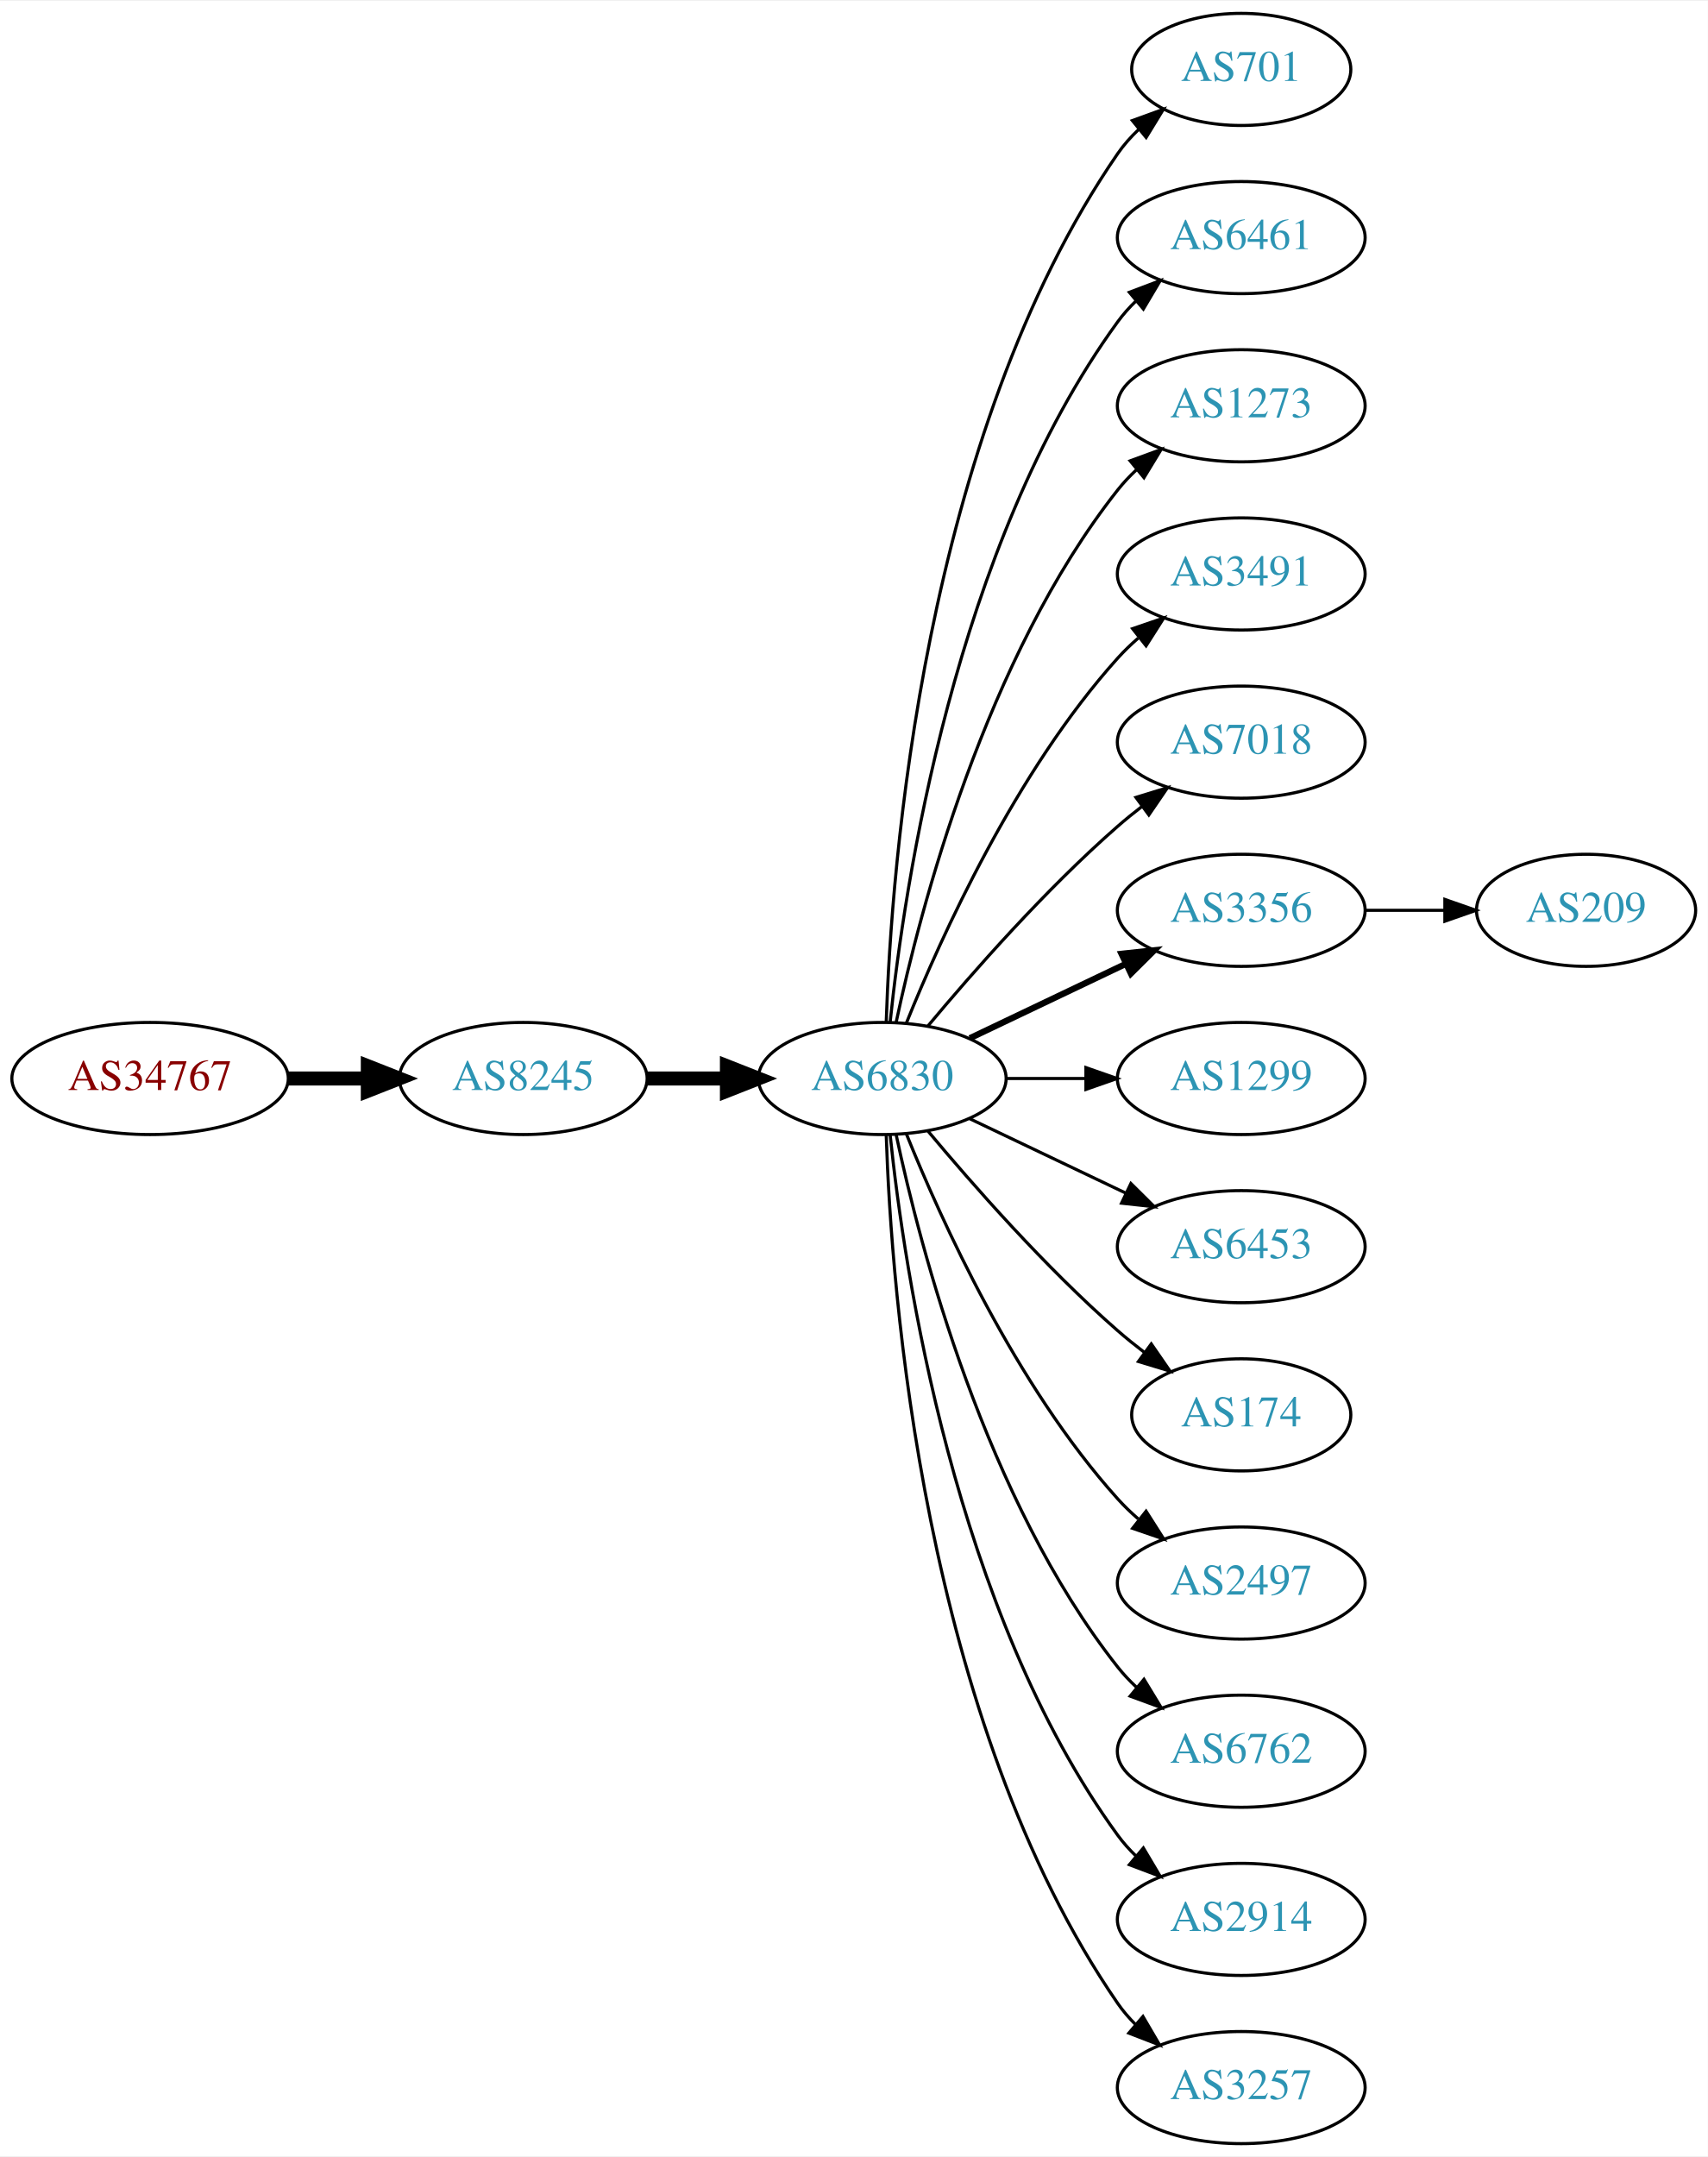
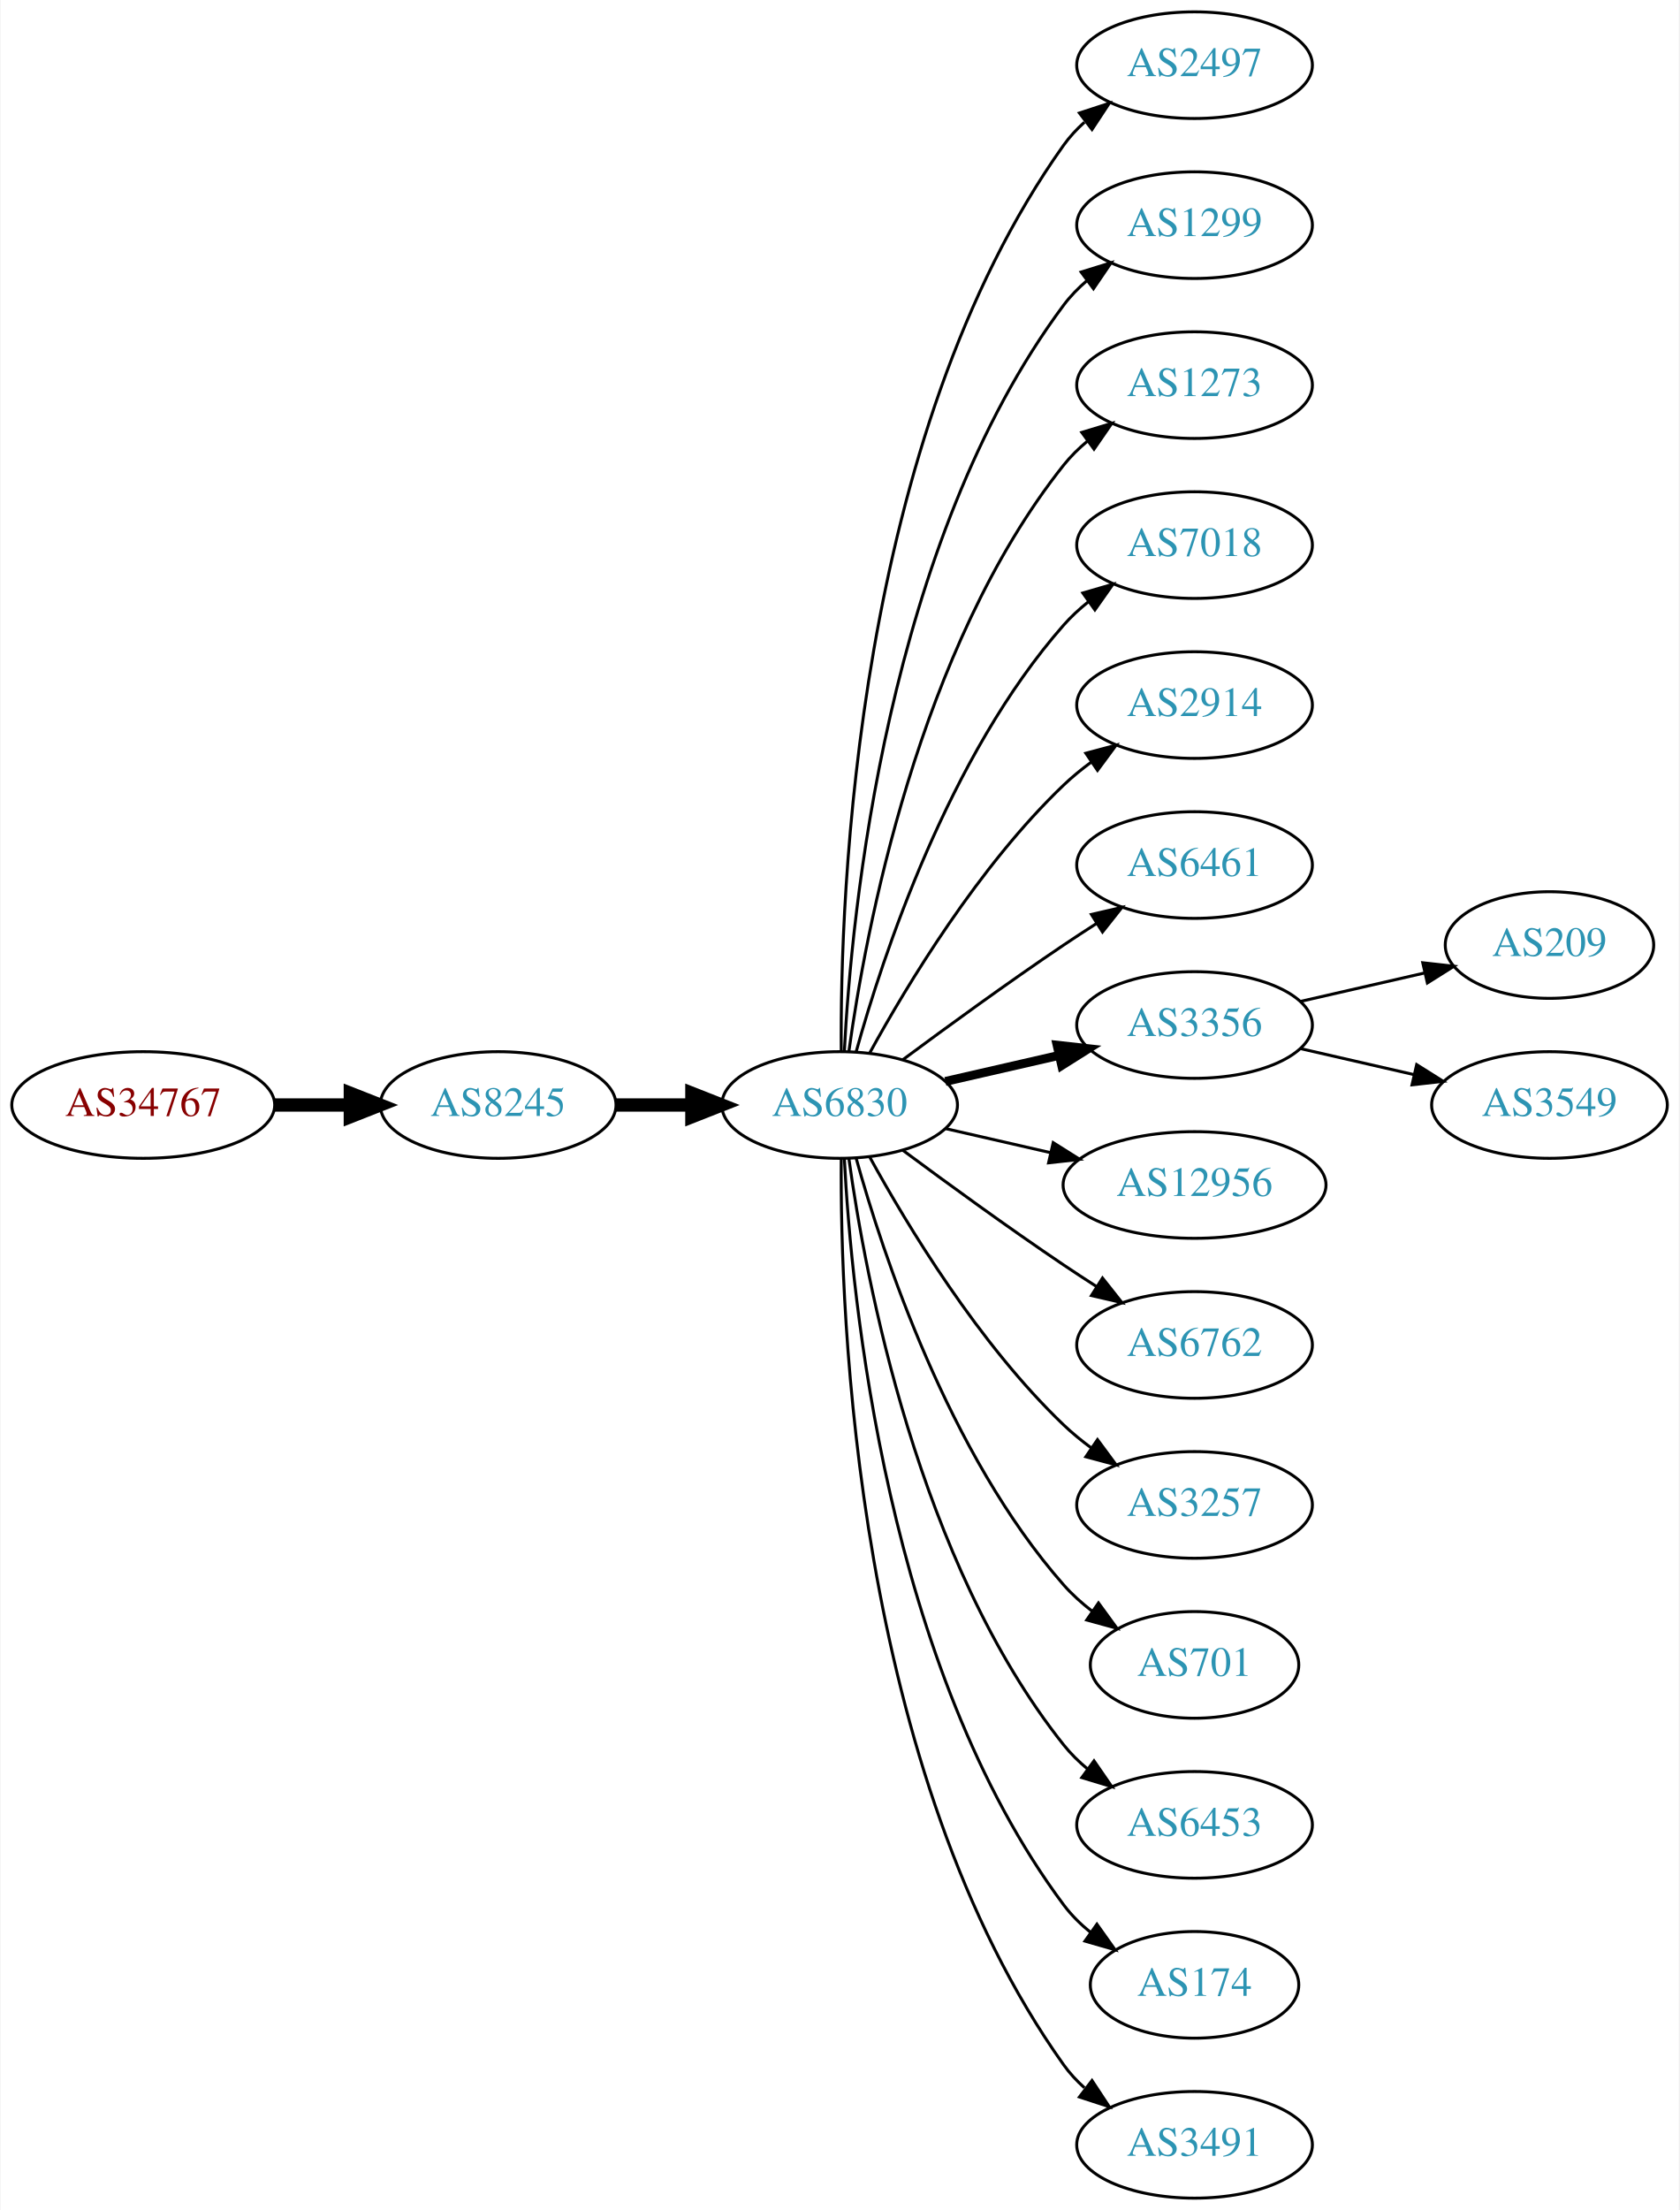
- <svg xmlns="http://www.w3.org/2000/svg" xmlns:xlink="http://www.w3.org/1999/xlink" width="548pt" height="692pt" viewBox="0.00 0.00 548.46 692.00">
-   <g id="graph0" class="graph" transform="scale(1 1) rotate(0) translate(4 688)">
-     <polygon fill="white" stroke="none" points="-4,4 -4,-688 544.465,-688 544.465,4 -4,4" />
+ <svg xmlns="http://www.w3.org/2000/svg" xmlns:xlink="http://www.w3.org/1999/xlink" width="567pt" height="746pt" viewBox="0.00 0.00 566.66 746.00">
+   <g id="graph0" class="graph" transform="scale(1 1) rotate(0) translate(4 742)">
+     <polygon fill="white" stroke="none" points="-4,4 -4,-742 562.663,-742 562.663,4 -4,4" />
    <g id="node1" class="node">
      <g id="a_node1">
        <a xlink:href="/asn/34767" xlink:title="AS34767 ~ Otto M. Steinmann e.U. [AT]">
-           <ellipse fill="#ffffff" stroke="black" cx="44.196" cy="-342" rx="44.393" ry="18" />
-           <text text-anchor="middle" x="44.196" y="-338.3" font-family="Times,serif" font-size="14.00" fill="#880000">AS34767</text>
+           <ellipse fill="#ffffff" stroke="black" cx="44.196" cy="-369" rx="44.393" ry="18" />
+           <text text-anchor="middle" x="44.196" y="-365.3" font-family="Times,serif" font-size="14.00" fill="#880000">AS34767</text>
        </a>
      </g>
    </g>
    <g id="node2" class="node">
      <g id="a_node2">
        <a xlink:href="/asn/8245" xlink:title="AS8245 ~ Video-Broadcast GmbH [AT]">
-           <ellipse fill="#ffffff" stroke="black" cx="164.039" cy="-342" rx="39.794" ry="18" />
-           <text text-anchor="middle" x="164.039" y="-338.3" font-family="Times,serif" font-size="14.00" fill="#2c94b3">AS8245</text>
+           <ellipse fill="#ffffff" stroke="black" cx="164.039" cy="-369" rx="39.794" ry="18" />
+           <text text-anchor="middle" x="164.039" y="-365.3" font-family="Times,serif" font-size="14.00" fill="#2c94b3">AS8245</text>
        </a>
      </g>
    </g>
    <g id="edge1" class="edge">
-       <path fill="none" stroke="black" stroke-width="4.5" d="M88.407,-342C96.72,-342 105.482,-342 113.965,-342" />
-       <polygon fill="black" stroke="black" stroke-width="4.5" points="114.123,-345.938 124.123,-342 114.123,-338.063 114.123,-345.938" />
+       <path fill="none" stroke="black" stroke-width="4.5" d="M88.407,-369C96.72,-369 105.482,-369 113.965,-369" />
+       <polygon fill="black" stroke="black" stroke-width="4.5" points="114.123,-372.938 124.123,-369 114.123,-365.063 114.123,-372.938" />
    </g>
    <g id="node3" class="node">
      <g id="a_node3">
        <a xlink:href="/asn/6830" xlink:title="AS6830 ~ LGI-UPC [AT]">
-           <ellipse fill="#ffffff" stroke="black" cx="279.332" cy="-342" rx="39.794" ry="18" />
-           <text text-anchor="middle" x="279.332" y="-338.3" font-family="Times,serif" font-size="14.00" fill="#2c94b3">AS6830</text>
+           <ellipse fill="#ffffff" stroke="black" cx="279.332" cy="-369" rx="39.794" ry="18" />
+           <text text-anchor="middle" x="279.332" y="-365.3" font-family="Times,serif" font-size="14.00" fill="#2c94b3">AS6830</text>
        </a>
      </g>
    </g>
    <g id="edge2" class="edge">
-       <path fill="none" stroke="black" stroke-width="4.5" d="M203.711,-342C211.914,-342 220.678,-342 229.21,-342" />
-       <polygon fill="black" stroke="black" stroke-width="4.5" points="229.449,-345.938 239.449,-342 229.449,-338.063 229.449,-345.938" />
+       <path fill="none" stroke="black" stroke-width="4.5" d="M203.711,-369C211.914,-369 220.678,-369 229.21,-369" />
+       <polygon fill="black" stroke="black" stroke-width="4.5" points="229.449,-372.938 239.449,-369 229.449,-365.063 229.449,-372.938" />
    </g>
    <g id="node4" class="node">
      <g id="a_node4">
-         <a xlink:href="/asn/701" xlink:title="AS701 ~ UUNET [US]">
-           <ellipse fill="#ffffff" stroke="black" cx="394.625" cy="-666" rx="35.194" ry="18" />
-           <text text-anchor="middle" x="394.625" y="-662.3" font-family="Times,serif" font-size="14.00" fill="#2c94b3">AS701</text>
+         <a xlink:href="/asn/2497" xlink:title="AS2497 ~ Internet Initiative Japan Inc. [JP]">
+           <ellipse fill="#ffffff" stroke="black" cx="399.174" cy="-720" rx="39.794" ry="18" />
+           <text text-anchor="middle" x="399.174" y="-716.3" font-family="Times,serif" font-size="14.00" fill="#2c94b3">AS2497</text>
        </a>
      </g>
    </g>
    <g id="edge3" class="edge">
-       <path fill="none" stroke="black" d="M280.611,-360.161C282.209,-409.461 292.359,-548.175 354.978,-639 356.883,-641.763 359.169,-644.333 361.665,-646.702" />
-       <polygon fill="black" stroke="black" points="359.654,-649.579 369.613,-653.194 364.082,-644.157 359.654,-649.579" />
+       <path fill="none" stroke="black" d="M279.88,-387.063C279.461,-439.503 284.615,-594.293 354.978,-693 356.98,-695.809 359.375,-698.388 361.996,-700.743" />
+       <polygon fill="black" stroke="black" points="360.3,-703.852 370.372,-707.139 364.548,-698.288 360.3,-703.852" />
    </g>
    <g id="node5" class="node">
      <g id="a_node5">
-         <a xlink:href="/asn/6461" xlink:title="AS6461 ~ Zayo Bandwidth [US]">
-           <ellipse fill="#ffffff" stroke="black" cx="394.625" cy="-612" rx="39.794" ry="18" />
-           <text text-anchor="middle" x="394.625" y="-608.3" font-family="Times,serif" font-size="14.00" fill="#2c94b3">AS6461</text>
+         <a xlink:href="/asn/1299" xlink:title="AS1299 ~ Telia Carrier [EU]">
+           <ellipse fill="#ffffff" stroke="black" cx="399.174" cy="-666" rx="39.794" ry="18" />
+           <text text-anchor="middle" x="399.174" y="-662.3" font-family="Times,serif" font-size="14.00" fill="#2c94b3">AS1299</text>
        </a>
      </g>
    </g>
    <g id="edge4" class="edge">
-       <path fill="none" stroke="black" d="M281.888,-360.256C286.359,-403.303 302.492,-512.94 354.978,-585 356.695,-587.357 358.682,-589.581 360.831,-591.663" />
-       <polygon fill="black" stroke="black" points="358.695,-594.439 368.606,-598.183 363.193,-589.075 358.695,-594.439" />
+       <path fill="none" stroke="black" d="M280.923,-387.023C283.3,-433.412 295.218,-558.893 354.978,-639 357.226,-642.013 359.917,-644.769 362.844,-647.272" />
+       <polygon fill="black" stroke="black" points="360.875,-650.169 370.995,-653.303 365.039,-644.542 360.875,-650.169" />
    </g>
    <g id="node6" class="node">
      <g id="a_node6">
        <a xlink:href="/asn/1273" xlink:title="AS1273 ~ Vodafone Group PLC [EU]">
-           <ellipse fill="#ffffff" stroke="black" cx="394.625" cy="-558" rx="39.794" ry="18" />
-           <text text-anchor="middle" x="394.625" y="-554.3" font-family="Times,serif" font-size="14.00" fill="#2c94b3">AS1273</text>
+           <ellipse fill="#ffffff" stroke="black" cx="399.174" cy="-612" rx="39.794" ry="18" />
+           <text text-anchor="middle" x="399.174" y="-608.3" font-family="Times,serif" font-size="14.00" fill="#2c94b3">AS1273</text>
        </a>
      </g>
    </g>
    <g id="edge5" class="edge">
-       <path fill="none" stroke="black" d="M283.822,-360.16C291.453,-396.03 312.445,-477.155 354.978,-531 356.785,-533.288 358.838,-535.462 361.033,-537.51" />
-       <polygon fill="black" stroke="black" points="358.944,-540.323 368.893,-543.966 363.387,-534.914 358.944,-540.323" />
+       <path fill="none" stroke="black" d="M282.471,-387.17C287.971,-426.974 305.797,-523.233 354.978,-585 357.319,-587.94 360.074,-590.649 363.04,-593.121" />
+       <polygon fill="black" stroke="black" points="361.105,-596.042 371.246,-599.11 365.232,-590.388 361.105,-596.042" />
    </g>
    <g id="node7" class="node">
      <g id="a_node7">
-         <a xlink:href="/asn/3491" xlink:title="AS3491 ~ PCCW Global, Inc. [US]">
-           <ellipse fill="#ffffff" stroke="black" cx="394.625" cy="-504" rx="39.794" ry="18" />
-           <text text-anchor="middle" x="394.625" y="-500.3" font-family="Times,serif" font-size="14.00" fill="#2c94b3">AS3491</text>
+         <a xlink:href="/asn/7018" xlink:title="AS7018 ~ AT&amp;T Services, Inc. [US]">
+           <ellipse fill="#ffffff" stroke="black" cx="399.174" cy="-558" rx="39.794" ry="18" />
+           <text text-anchor="middle" x="399.174" y="-554.3" font-family="Times,serif" font-size="14.00" fill="#2c94b3">AS7018</text>
        </a>
      </g>
    </g>
    <g id="edge6" class="edge">
-       <path fill="none" stroke="black" d="M287.079,-359.787C298.13,-387.243 322.184,-440.578 354.978,-477 356.98,-479.224 359.199,-481.363 361.532,-483.397" />
-       <polygon fill="black" stroke="black" points="359.73,-486.433 369.751,-489.873 364.062,-480.935 359.73,-486.433" />
+       <path fill="none" stroke="black" d="M284.904,-386.946C293.81,-418.995 316.094,-486.842 354.978,-531 357.462,-533.821 360.312,-536.449 363.337,-538.871" />
+       <polygon fill="black" stroke="black" points="361.455,-541.828 371.627,-544.791 365.523,-536.131 361.455,-541.828" />
    </g>
    <g id="node8" class="node">
      <g id="a_node8">
-         <a xlink:href="/asn/7018" xlink:title="AS7018 ~ AT&amp;T Services, Inc. [US]">
-           <ellipse fill="#ffffff" stroke="black" cx="394.625" cy="-450" rx="39.794" ry="18" />
-           <text text-anchor="middle" x="394.625" y="-446.3" font-family="Times,serif" font-size="14.00" fill="#2c94b3">AS7018</text>
+         <a xlink:href="/asn/2914" xlink:title="AS2914 ~ NTT America, Inc. [US]">
+           <ellipse fill="#ffffff" stroke="black" cx="399.174" cy="-504" rx="39.794" ry="18" />
+           <text text-anchor="middle" x="399.174" y="-500.3" font-family="Times,serif" font-size="14.00" fill="#2c94b3">AS2914</text>
        </a>
      </g>
    </g>
    <g id="edge7" class="edge">
-       <path fill="none" stroke="black" d="M293.962,-358.817C308.244,-375.929 331.791,-402.745 354.978,-423 357.444,-425.154 360.082,-427.294 362.78,-429.372" />
-       <polygon fill="black" stroke="black" points="360.805,-432.264 370.934,-435.37 364.953,-426.625 360.805,-432.264" />
+       <path fill="none" stroke="black" d="M289.573,-386.713C302.118,-409.561 326.295,-449.611 354.978,-477 357.846,-479.739 361.035,-482.347 364.344,-484.785" />
+       <polygon fill="black" stroke="black" points="362.468,-487.742 372.704,-490.477 366.407,-481.956 362.468,-487.742" />
    </g>
    <g id="node9" class="node">
      <g id="a_node9">
-         <a xlink:href="/asn/3356" xlink:title="AS3356 ~ Level 3 Parent, LLC [US]">
-           <ellipse fill="#ffffff" stroke="black" cx="394.625" cy="-396" rx="39.794" ry="18" />
-           <text text-anchor="middle" x="394.625" y="-392.3" font-family="Times,serif" font-size="14.00" fill="#2c94b3">AS3356</text>
+         <a xlink:href="/asn/6461" xlink:title="AS6461 ~ Zayo Bandwidth [US]">
+           <ellipse fill="#ffffff" stroke="black" cx="399.174" cy="-450" rx="39.794" ry="18" />
+           <text text-anchor="middle" x="399.174" y="-446.3" font-family="Times,serif" font-size="14.00" fill="#2c94b3">AS6461</text>
        </a>
      </g>
    </g>
    <g id="edge8" class="edge">
-       <path fill="none" stroke="black" stroke-width="2" d="M307.468,-354.934C322.462,-362.081 341.283,-371.052 357.506,-378.785" />
-       <polygon fill="black" stroke="black" stroke-width="2" points="356.177,-382.028 366.71,-383.171 359.188,-375.709 356.177,-382.028" />
+       <path fill="none" stroke="black" d="M300.662,-384.277C315.524,-395.304 336.269,-410.407 354.978,-423 358.527,-425.389 362.277,-427.839 366.026,-430.242" />
+       <polygon fill="black" stroke="black" points="364.352,-433.325 374.674,-435.712 368.094,-427.409 364.352,-433.325" />
    </g>
    <g id="node10" class="node">
      <g id="a_node10">
-         <a xlink:href="/asn/1299" xlink:title="AS1299 ~ Telia Carrier [EU]">
-           <ellipse fill="#ffffff" stroke="black" cx="394.625" cy="-342" rx="39.794" ry="18" />
-           <text text-anchor="middle" x="394.625" y="-338.3" font-family="Times,serif" font-size="14.00" fill="#2c94b3">AS1299</text>
+         <a xlink:href="/asn/3356" xlink:title="AS3356 ~ Level 3 Parent, LLC [US]">
+           <ellipse fill="#ffffff" stroke="black" cx="399.174" cy="-396" rx="39.794" ry="18" />
+           <text text-anchor="middle" x="399.174" y="-392.3" font-family="Times,serif" font-size="14.00" fill="#2c94b3">AS3356</text>
        </a>
      </g>
    </g>
    <g id="edge9" class="edge">
-       <path fill="none" stroke="black" d="M319.004,-342C327.207,-342 335.971,-342 344.503,-342" />
-       <polygon fill="black" stroke="black" points="344.742,-345.5 354.742,-342 344.742,-338.5 344.742,-345.5" />
+       <path fill="none" stroke="black" stroke-width="3" d="M315.051,-376.955C327.051,-379.704 340.672,-382.825 353.364,-385.733" />
+       <polygon fill="black" stroke="black" stroke-width="3" points="352.767,-389.187 363.296,-388.009 354.33,-382.364 352.767,-389.187" />
    </g>
    <g id="node11" class="node">
      <g id="a_node11">
-         <a xlink:href="/asn/6453" xlink:title="AS6453 ~ TATA COMMUNICATIONS (AMERICA) INC [US]">
-           <ellipse fill="#ffffff" stroke="black" cx="394.625" cy="-288" rx="39.794" ry="18" />
-           <text text-anchor="middle" x="394.625" y="-284.3" font-family="Times,serif" font-size="14.00" fill="#2c94b3">AS6453</text>
+         <a xlink:href="/asn/12956" xlink:title="AS12956 ~ TELXIUS [ES]">
+           <ellipse fill="#ffffff" stroke="black" cx="399.174" cy="-342" rx="44.393" ry="18" />
+           <text text-anchor="middle" x="399.174" y="-338.3" font-family="Times,serif" font-size="14.00" fill="#2c94b3">AS12956</text>
        </a>
      </g>
    </g>
    <g id="edge10" class="edge">
-       <path fill="none" stroke="black" d="M307.468,-329.066C322.462,-321.919 341.283,-312.948 357.506,-305.215" />
-       <polygon fill="black" stroke="black" points="359.188,-308.291 366.71,-300.829 356.177,-301.972 359.188,-308.291" />
+       <path fill="none" stroke="black" d="M315.051,-361.045C326.189,-358.493 338.725,-355.621 350.618,-352.896" />
+       <polygon fill="black" stroke="black" points="351.446,-356.297 360.412,-350.652 349.883,-349.474 351.446,-356.297" />
    </g>
    <g id="node12" class="node">
      <g id="a_node12">
-         <a xlink:href="/asn/174" xlink:title="AS174 ~ Cogent Communications [US]">
-           <ellipse fill="#ffffff" stroke="black" cx="394.625" cy="-234" rx="35.194" ry="18" />
-           <text text-anchor="middle" x="394.625" y="-230.3" font-family="Times,serif" font-size="14.00" fill="#2c94b3">AS174</text>
+         <a xlink:href="/asn/6762" xlink:title="AS6762 ~ TELECOM ITALIA SPARKLE S.p.A. [IT]">
+           <ellipse fill="#ffffff" stroke="black" cx="399.174" cy="-288" rx="39.794" ry="18" />
+           <text text-anchor="middle" x="399.174" y="-284.3" font-family="Times,serif" font-size="14.00" fill="#2c94b3">AS6762</text>
        </a>
      </g>
    </g>
    <g id="edge11" class="edge">
-       <path fill="none" stroke="black" d="M293.962,-325.183C308.244,-308.071 331.791,-281.255 354.978,-261 357.648,-258.668 360.521,-256.352 363.451,-254.114" />
-       <polygon fill="black" stroke="black" points="365.729,-256.784 371.742,-248.061 361.602,-251.13 365.729,-256.784" />
+       <path fill="none" stroke="black" d="M300.662,-353.723C315.524,-342.696 336.269,-327.593 354.978,-315 358.527,-312.611 362.277,-310.161 366.026,-307.758" />
+       <polygon fill="black" stroke="black" points="368.094,-310.591 374.674,-302.288 364.352,-304.675 368.094,-310.591" />
    </g>
    <g id="node13" class="node">
      <g id="a_node13">
-         <a xlink:href="/asn/2497" xlink:title="AS2497 ~ Internet Initiative Japan Inc. [JP]">
-           <ellipse fill="#ffffff" stroke="black" cx="394.625" cy="-180" rx="39.794" ry="18" />
-           <text text-anchor="middle" x="394.625" y="-176.3" font-family="Times,serif" font-size="14.00" fill="#2c94b3">AS2497</text>
+         <a xlink:href="/asn/3257" xlink:title="AS3257 ~ GTT [DE]">
+           <ellipse fill="#ffffff" stroke="black" cx="399.174" cy="-234" rx="39.794" ry="18" />
+           <text text-anchor="middle" x="399.174" y="-230.3" font-family="Times,serif" font-size="14.00" fill="#2c94b3">AS3257</text>
        </a>
      </g>
    </g>
    <g id="edge12" class="edge">
-       <path fill="none" stroke="black" d="M287.079,-324.213C298.13,-296.757 322.184,-243.422 354.978,-207 356.98,-204.776 359.199,-202.637 361.532,-200.603" />
-       <polygon fill="black" stroke="black" points="364.062,-203.065 369.751,-194.127 359.73,-197.567 364.062,-203.065" />
+       <path fill="none" stroke="black" d="M289.573,-351.287C302.118,-328.439 326.295,-288.389 354.978,-261 357.846,-258.261 361.035,-255.653 364.344,-253.215" />
+       <polygon fill="black" stroke="black" points="366.407,-256.044 372.704,-247.523 362.468,-250.258 366.407,-256.044" />
    </g>
    <g id="node14" class="node">
      <g id="a_node14">
-         <a xlink:href="/asn/6762" xlink:title="AS6762 ~ TELECOM ITALIA SPARKLE S.p.A. [IT]">
-           <ellipse fill="#ffffff" stroke="black" cx="394.625" cy="-126" rx="39.794" ry="18" />
-           <text text-anchor="middle" x="394.625" y="-122.3" font-family="Times,serif" font-size="14.00" fill="#2c94b3">AS6762</text>
+         <a xlink:href="/asn/701" xlink:title="AS701 ~ UUNET [US]">
+           <ellipse fill="#ffffff" stroke="black" cx="399.174" cy="-180" rx="35.194" ry="18" />
+           <text text-anchor="middle" x="399.174" y="-176.3" font-family="Times,serif" font-size="14.00" fill="#2c94b3">AS701</text>
        </a>
      </g>
    </g>
    <g id="edge13" class="edge">
-       <path fill="none" stroke="black" d="M283.822,-323.84C291.453,-287.97 312.445,-206.845 354.978,-153 356.785,-150.712 358.838,-148.538 361.033,-146.49" />
-       <polygon fill="black" stroke="black" points="363.387,-149.086 368.893,-140.034 358.944,-143.677 363.387,-149.086" />
+       <path fill="none" stroke="black" d="M284.904,-351.054C293.81,-319.005 316.094,-251.158 354.978,-207 357.805,-203.789 361.107,-200.828 364.602,-198.136" />
+       <polygon fill="black" stroke="black" points="366.736,-200.916 372.977,-192.355 362.759,-195.155 366.736,-200.916" />
    </g>
    <g id="node15" class="node">
      <g id="a_node15">
-         <a xlink:href="/asn/2914" xlink:title="AS2914 ~ NTT America, Inc. [US]">
-           <ellipse fill="#ffffff" stroke="black" cx="394.625" cy="-72" rx="39.794" ry="18" />
-           <text text-anchor="middle" x="394.625" y="-68.3" font-family="Times,serif" font-size="14.00" fill="#2c94b3">AS2914</text>
+         <a xlink:href="/asn/6453" xlink:title="AS6453 ~ TATA COMMUNICATIONS (AMERICA) INC [US]">
+           <ellipse fill="#ffffff" stroke="black" cx="399.174" cy="-126" rx="39.794" ry="18" />
+           <text text-anchor="middle" x="399.174" y="-122.3" font-family="Times,serif" font-size="14.00" fill="#2c94b3">AS6453</text>
        </a>
      </g>
    </g>
    <g id="edge14" class="edge">
-       <path fill="none" stroke="black" d="M281.888,-323.744C286.359,-280.697 302.492,-171.06 354.978,-99 356.695,-96.643 358.682,-94.419 360.831,-92.337" />
-       <polygon fill="black" stroke="black" points="363.193,-94.925 368.606,-85.817 358.695,-89.561 363.193,-94.925" />
+       <path fill="none" stroke="black" d="M282.471,-350.83C287.971,-311.026 305.797,-214.767 354.978,-153 357.319,-150.06 360.074,-147.351 363.04,-144.879" />
+       <polygon fill="black" stroke="black" points="365.232,-147.612 371.246,-138.89 361.105,-141.958 365.232,-147.612" />
    </g>
    <g id="node16" class="node">
      <g id="a_node16">
-         <a xlink:href="/asn/3257" xlink:title="AS3257 ~ GTT [DE]">
-           <ellipse fill="#ffffff" stroke="black" cx="394.625" cy="-18" rx="39.794" ry="18" />
-           <text text-anchor="middle" x="394.625" y="-14.3" font-family="Times,serif" font-size="14.00" fill="#2c94b3">AS3257</text>
+         <a xlink:href="/asn/174" xlink:title="AS174 ~ Cogent Communications [US]">
+           <ellipse fill="#ffffff" stroke="black" cx="399.174" cy="-72" rx="35.194" ry="18" />
+           <text text-anchor="middle" x="399.174" y="-68.3" font-family="Times,serif" font-size="14.00" fill="#2c94b3">AS174</text>
        </a>
      </g>
    </g>
    <g id="edge15" class="edge">
-       <path fill="none" stroke="black" d="M280.611,-323.839C282.209,-274.539 292.359,-135.825 354.978,-45 356.633,-42.599 358.576,-40.344 360.694,-38.24" />
-       <polygon fill="black" stroke="black" points="363.06,-40.823 368.411,-31.678 358.525,-35.49 363.06,-40.823" />
+       <path fill="none" stroke="black" d="M280.923,-350.977C283.3,-304.588 295.218,-179.107 354.978,-99 357.536,-95.571 360.67,-92.474 364.071,-89.705" />
+       <polygon fill="black" stroke="black" points="366.209,-92.479 372.344,-83.841 362.161,-86.769 366.209,-92.479" />
    </g>
    <g id="node17" class="node">
      <g id="a_node17">
+         <a xlink:href="/asn/3491" xlink:title="AS3491 ~ PCCW Global, Inc. [US]">
+           <ellipse fill="#ffffff" stroke="black" cx="399.174" cy="-18" rx="39.794" ry="18" />
+           <text text-anchor="middle" x="399.174" y="-14.3" font-family="Times,serif" font-size="14.00" fill="#2c94b3">AS3491</text>
+         </a>
+       </g>
+     </g>
+     <g id="edge16" class="edge">
+       <path fill="none" stroke="black" d="M279.88,-350.937C279.461,-298.497 284.615,-143.707 354.978,-45 356.98,-42.191 359.375,-39.612 361.996,-37.257" />
+       <polygon fill="black" stroke="black" points="364.548,-39.712 370.372,-30.861 360.3,-34.148 364.548,-39.712" />
+     </g>
+     <g id="node18" class="node">
+       <g id="a_node18">
        <a xlink:href="/asn/209" xlink:title="AS209 ~ CenturyLink Communications, LLC [US]">
-           <ellipse fill="#ffffff" stroke="black" cx="505.368" cy="-396" rx="35.194" ry="18" />
-           <text text-anchor="middle" x="505.368" y="-392.3" font-family="Times,serif" font-size="14.00" fill="#2c94b3">AS209</text>
-         </a>
-       </g>
-     </g>
-     <g id="edge16" class="edge">
-       <path fill="none" stroke="black" d="M434.576,-396C442.808,-396 451.554,-396 459.97,-396" />
-       <polygon fill="black" stroke="black" points="460.016,-399.5 470.016,-396 460.016,-392.5 460.016,-399.5" />
+           <ellipse fill="#ffffff" stroke="black" cx="519.017" cy="-423" rx="35.194" ry="18" />
+           <text text-anchor="middle" x="519.017" y="-419.3" font-family="Times,serif" font-size="14.00" fill="#2c94b3">AS209</text>
+         </a>
+       </g>
+     </g>
+     <g id="edge17" class="edge">
+       <path fill="none" stroke="black" d="M434.893,-403.955C447.986,-406.955 463.008,-410.396 476.649,-413.522" />
+       <polygon fill="black" stroke="black" points="476.227,-417.016 486.756,-415.838 477.79,-410.193 476.227,-417.016" />
+     </g>
+     <g id="node19" class="node">
+       <g id="a_node19">
+         <a xlink:href="/asn/3549" xlink:title="AS3549 ~ Level 3 Parent, LLC [US]">
+           <ellipse fill="#ffffff" stroke="black" cx="519.017" cy="-369" rx="39.794" ry="18" />
+           <text text-anchor="middle" x="519.017" y="-365.3" font-family="Times,serif" font-size="14.00" fill="#2c94b3">AS3549</text>
+         </a>
+       </g>
+     </g>
+     <g id="edge18" class="edge">
+       <path fill="none" stroke="black" d="M434.893,-388.045C446.893,-385.296 460.514,-382.175 473.207,-379.267" />
+       <polygon fill="black" stroke="black" points="474.173,-382.636 483.138,-376.991 472.609,-375.813 474.173,-382.636" />
    </g>
  </g>
</svg>
